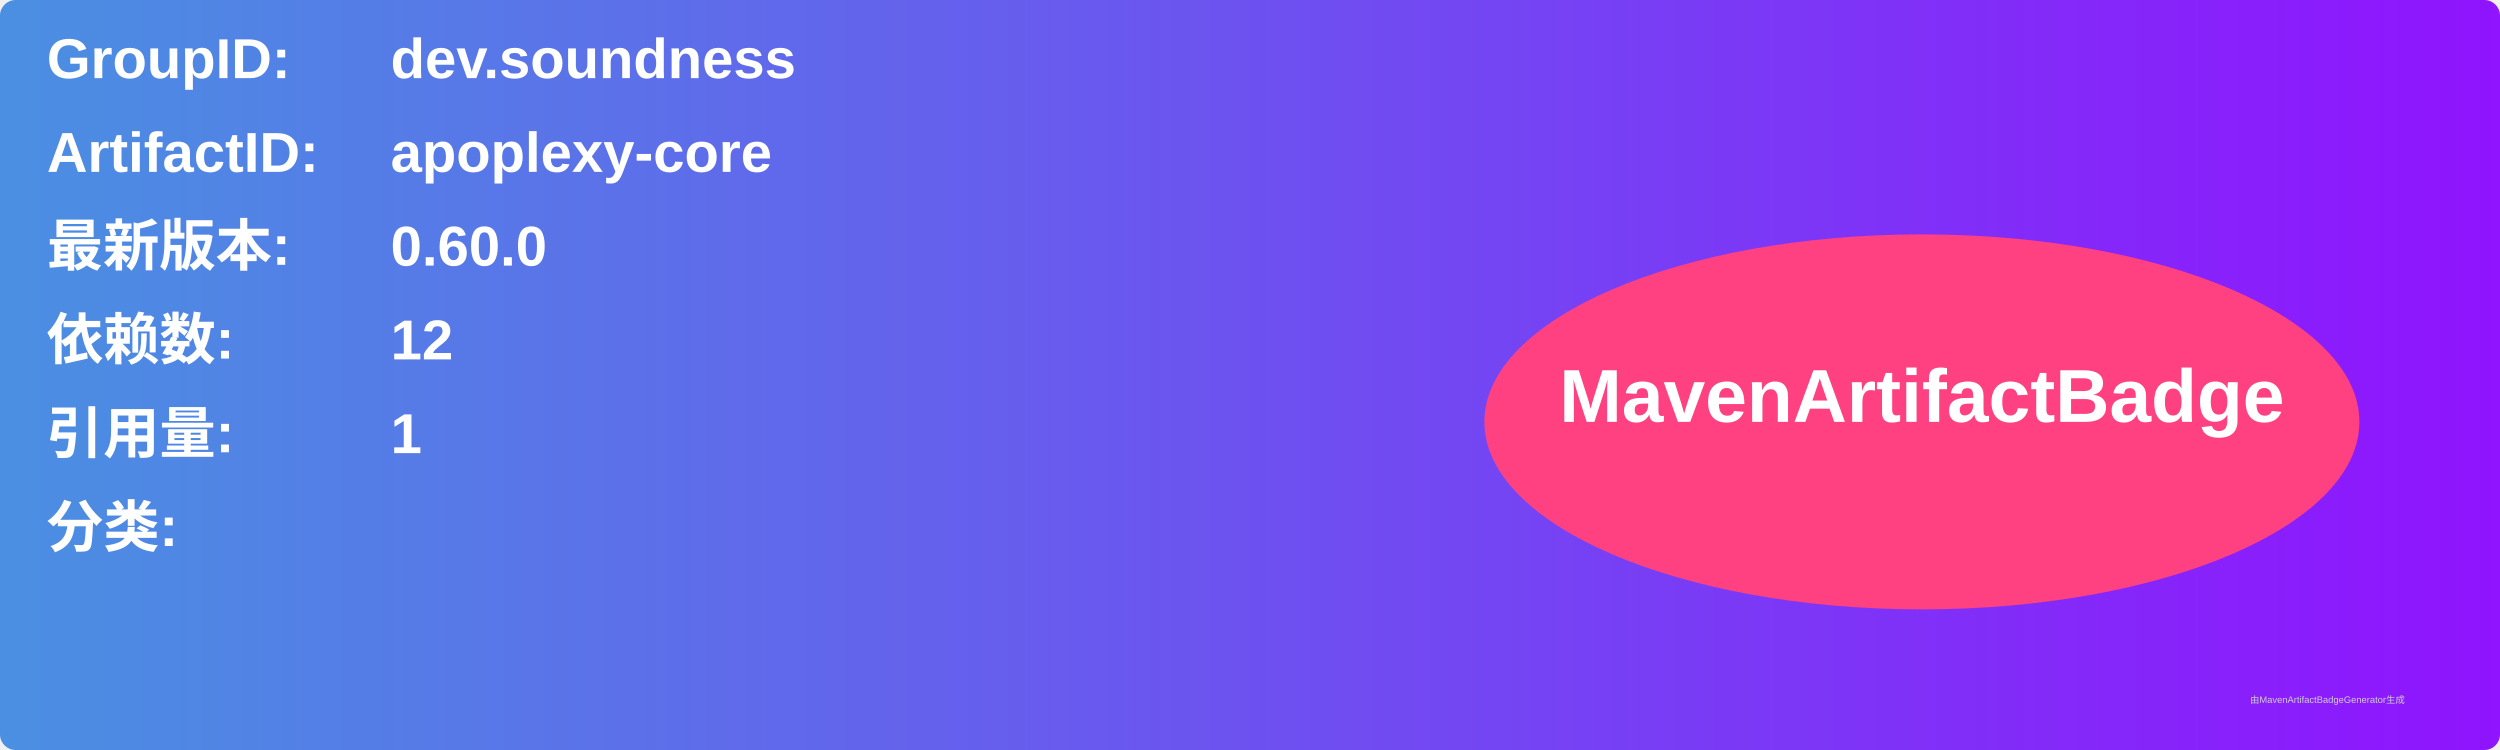
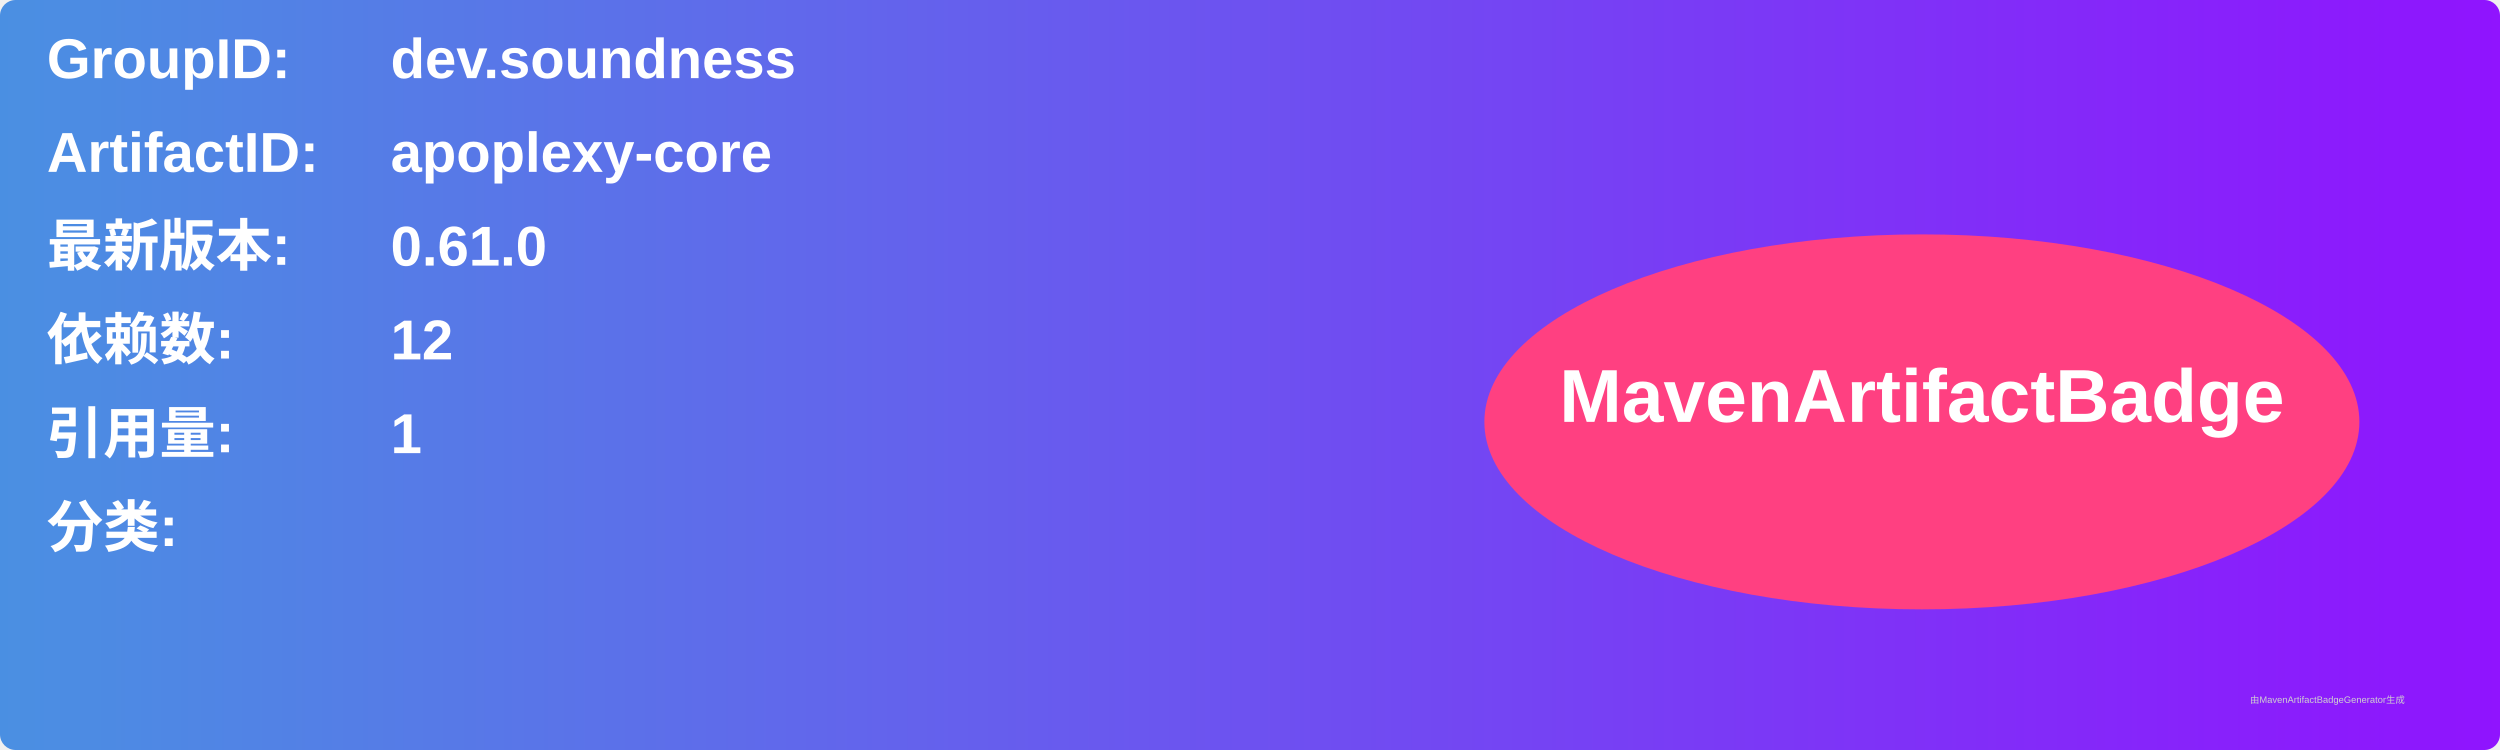
<svg xmlns="http://www.w3.org/2000/svg" width="800" height="240" viewBox="0 0 800 240">
  <linearGradient id="grad" x1="0%" y1="0%" x2="100%" y2="0%">
    <stop offset="0%" stop-color="#4a90e2" />
    <stop offset="100%" stop-color="#9013fe" />
  </linearGradient>
  <rect width="100%" height="100%" rx="5" ry="5" fill="url(#grad)" />
  <g transform="translate(15, 15)">
    <text x="0" y="10" font-family="Arial" font-size="18" fill="white" font-weight="bold" width="260">GroupID:</text>
    <text x="110" y="10" font-family="Arial" font-size="18" fill="white" font-weight="bold" width="460">dev.soundness</text>
    <text x="0" y="40" font-family="Arial" font-size="18" fill="white" font-weight="bold" width="260">ArtifactID:</text>
    <text x="110" y="40" font-family="Arial" font-size="18" fill="white" font-weight="bold" width="460">apoplexy-core</text>
    <text x="0" y="70" font-family="Arial" font-size="18" fill="white" font-weight="bold">最新版本:</text>
    <text x="110" y="70" font-family="Arial" font-size="18" fill="white" font-weight="bold">
-       <tspan font-weight="bold">0.60.0</tspan>
+       <tspan font-weight="bold">0.61.0</tspan>
    </text>
    <text x="0" y="100" font-family="Arial" font-size="18" fill="white" font-weight="bold">依赖数: </text>
    <text x="110" y="100" font-family="Arial" font-size="18" fill="white">
      <tspan font-weight="bold">12</tspan>
    </text>
    <text x="0" y="130" font-family="Arial" font-size="18" fill="white" font-weight="bold">引用量: </text>
    <text x="110" y="130" font-family="Arial" font-size="18" fill="white">
      <tspan font-weight="bold">1</tspan>
    </text>
    <text x="0" y="160" font-family="Arial" font-size="18" fill="white" font-weight="bold">分类:</text>
    <text x="10" y="190" font-family="Arial" font-size="10" fill="white">
      <tspan font-weight="bold" />
    </text>
    <ellipse cx="600" cy="120" rx="140" ry="60" fill="#ff4081" />
    <text x="600" y="120" text-anchor="middle" font-family="Arial" font-size="24" fill="white" font-weight="bold">MavenArtifactBadge</text>
  </g>
  <text x="720" y="225" font-family="Arial" font-size="3" fill="#d0d0d0">由MavenArtifactBadgeGenerator生成</text>
</svg>
